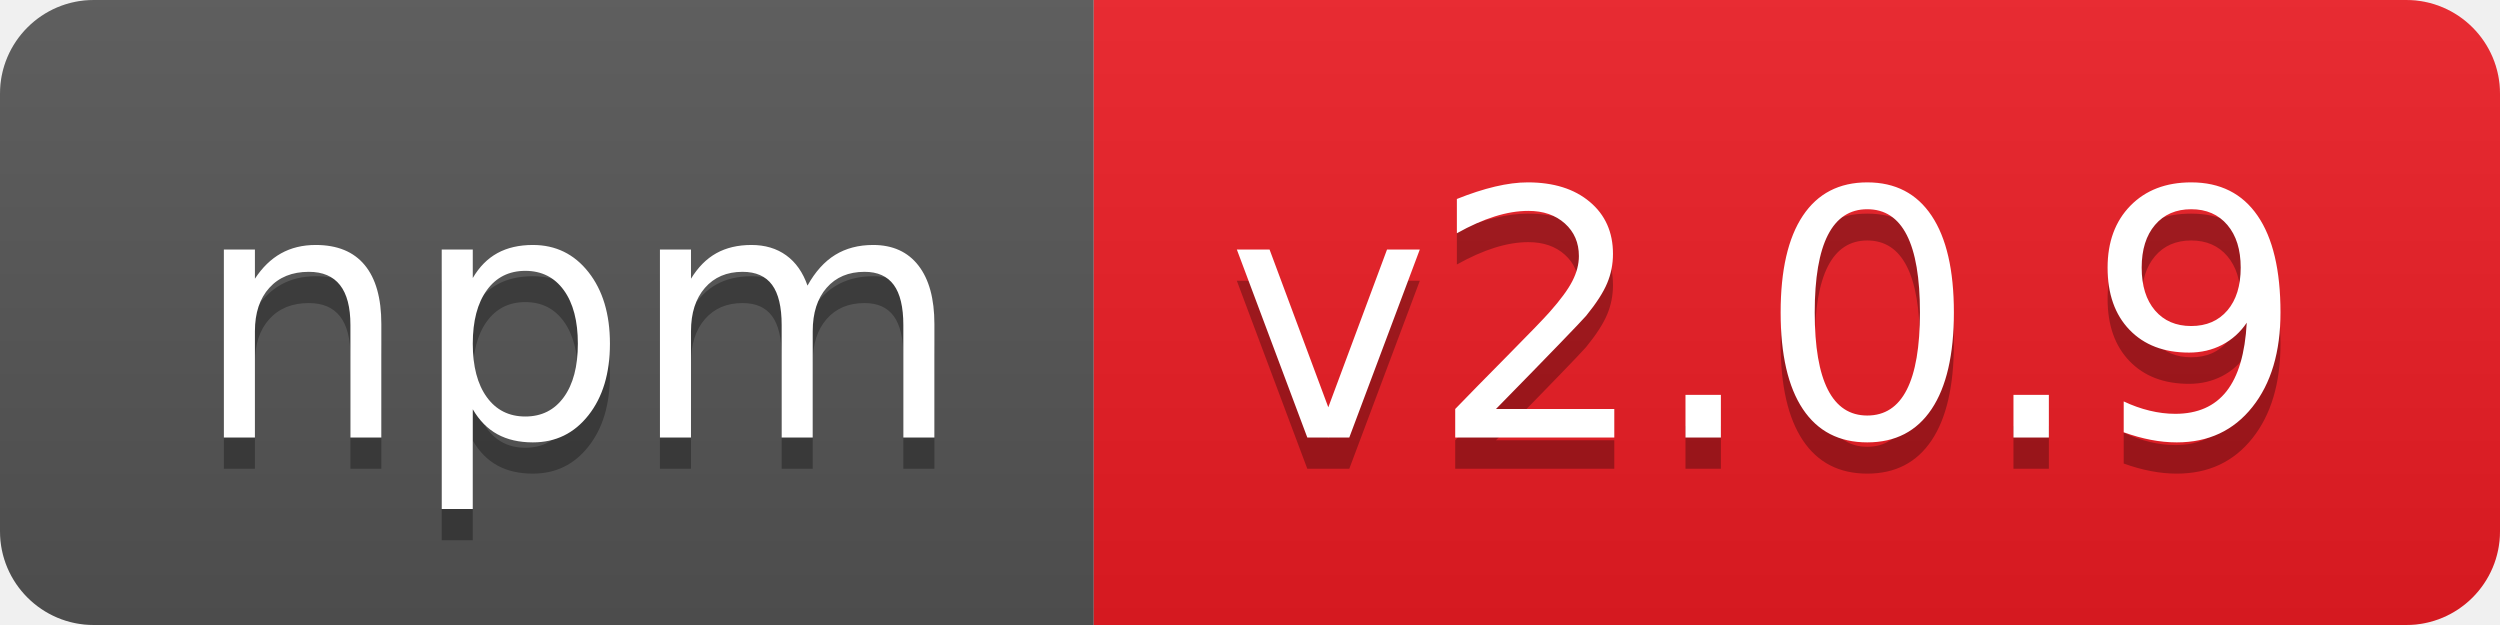
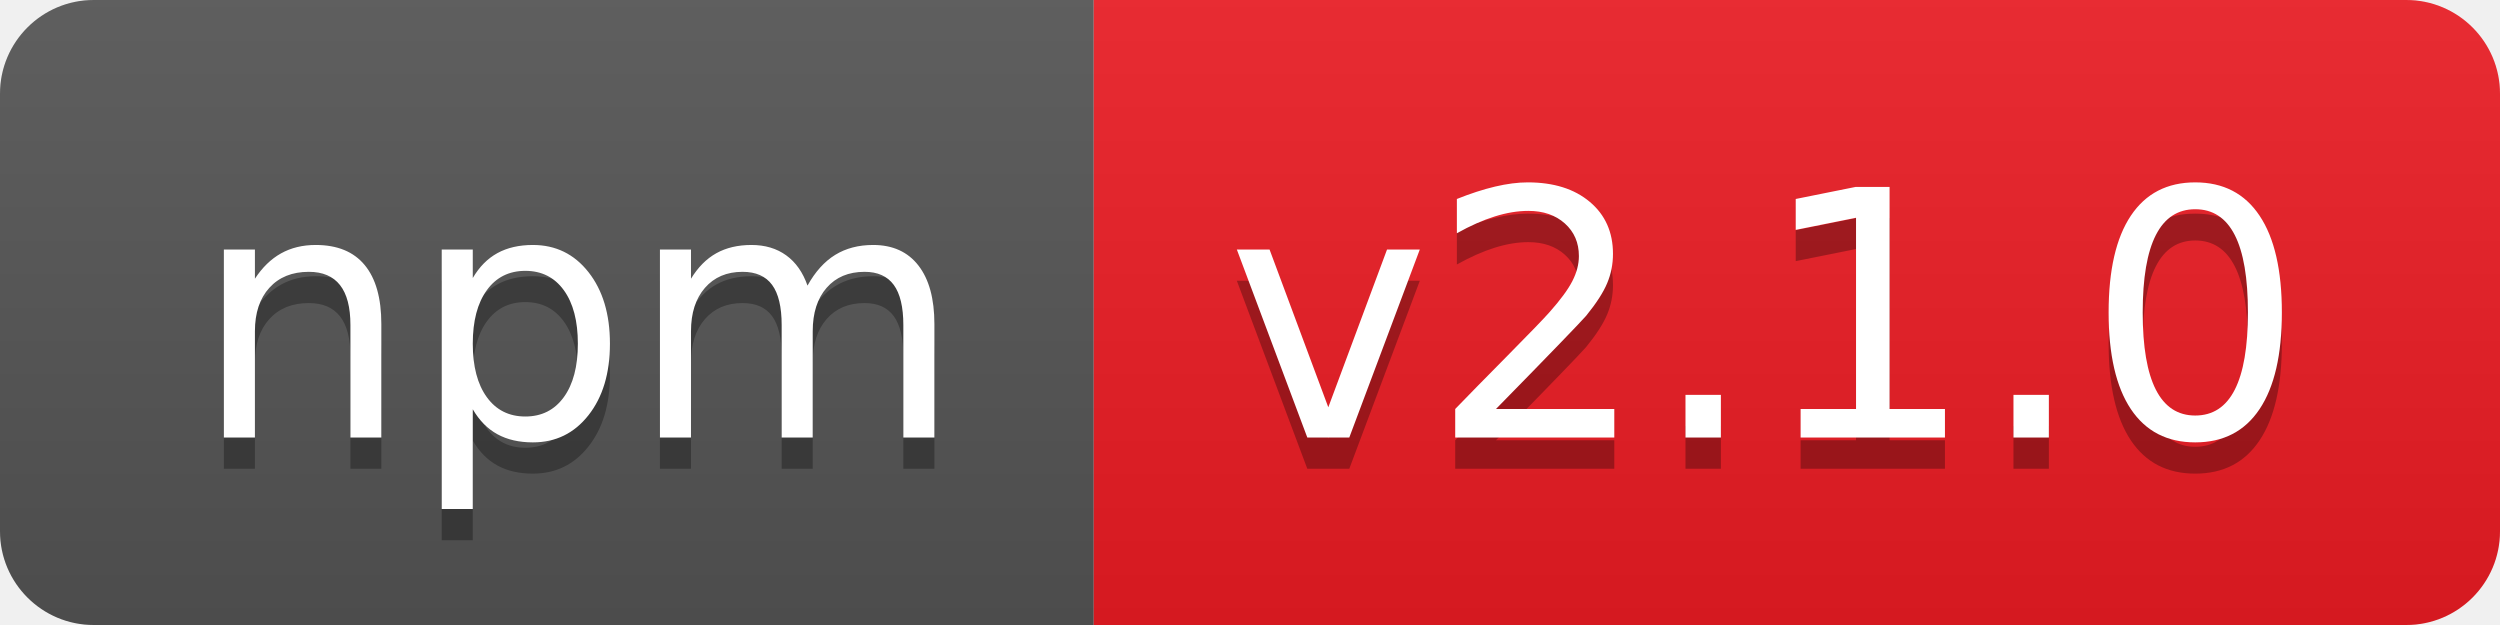
- <svg xmlns="http://www.w3.org/2000/svg" width="80" height="20" role="img" aria-label="npm: v2.0.9">
+ <svg xmlns="http://www.w3.org/2000/svg" width="80" height="20" role="img" aria-label="npm: v2.1.0">
  <linearGradient id="s" x2="0" y2="100%">
    <stop offset="0" stop-color="#bbb" stop-opacity=".1" />
    <stop offset="1" stop-opacity=".1" />
  </linearGradient>
  <clipPath id="r">
    <rect width="80" height="20" rx="3" fill="#fff" />
  </clipPath>
  <g clip-path="url(#r)">
    <rect width="35" height="20" fill="#555" />
    <rect x="35" width="45" height="20" fill="#ed1c24" />
    <rect width="80" height="20" fill="url(#s)" />
  </g>
  <g fill="#fff" text-anchor="middle" font-family="Verdana,Geneva,DejaVu Sans,sans-serif" text-rendering="geometricPrecision" font-size="110">
    <text aria-hidden="true" x="185" y="150" fill="#010101" fill-opacity=".3" transform="scale(.1)" textLength="250">npm</text>
    <text x="185" y="140" transform="scale(.1)" fill="#fff" textLength="250">npm</text>
-     <text aria-hidden="true" x="565" y="150" fill="#010101" fill-opacity=".3" transform="scale(.1)" textLength="350">v2.0.9</text>
-     <text x="565" y="140" transform="scale(.1)" fill="#fff" textLength="350">v2.0.9</text>
+     <text aria-hidden="true" x="565" y="150" fill="#010101" fill-opacity=".3" transform="scale(.1)" textLength="350">v2.1.0</text>
+     <text x="565" y="140" transform="scale(.1)" fill="#fff" textLength="350">v2.1.0</text>
  </g>
</svg>
